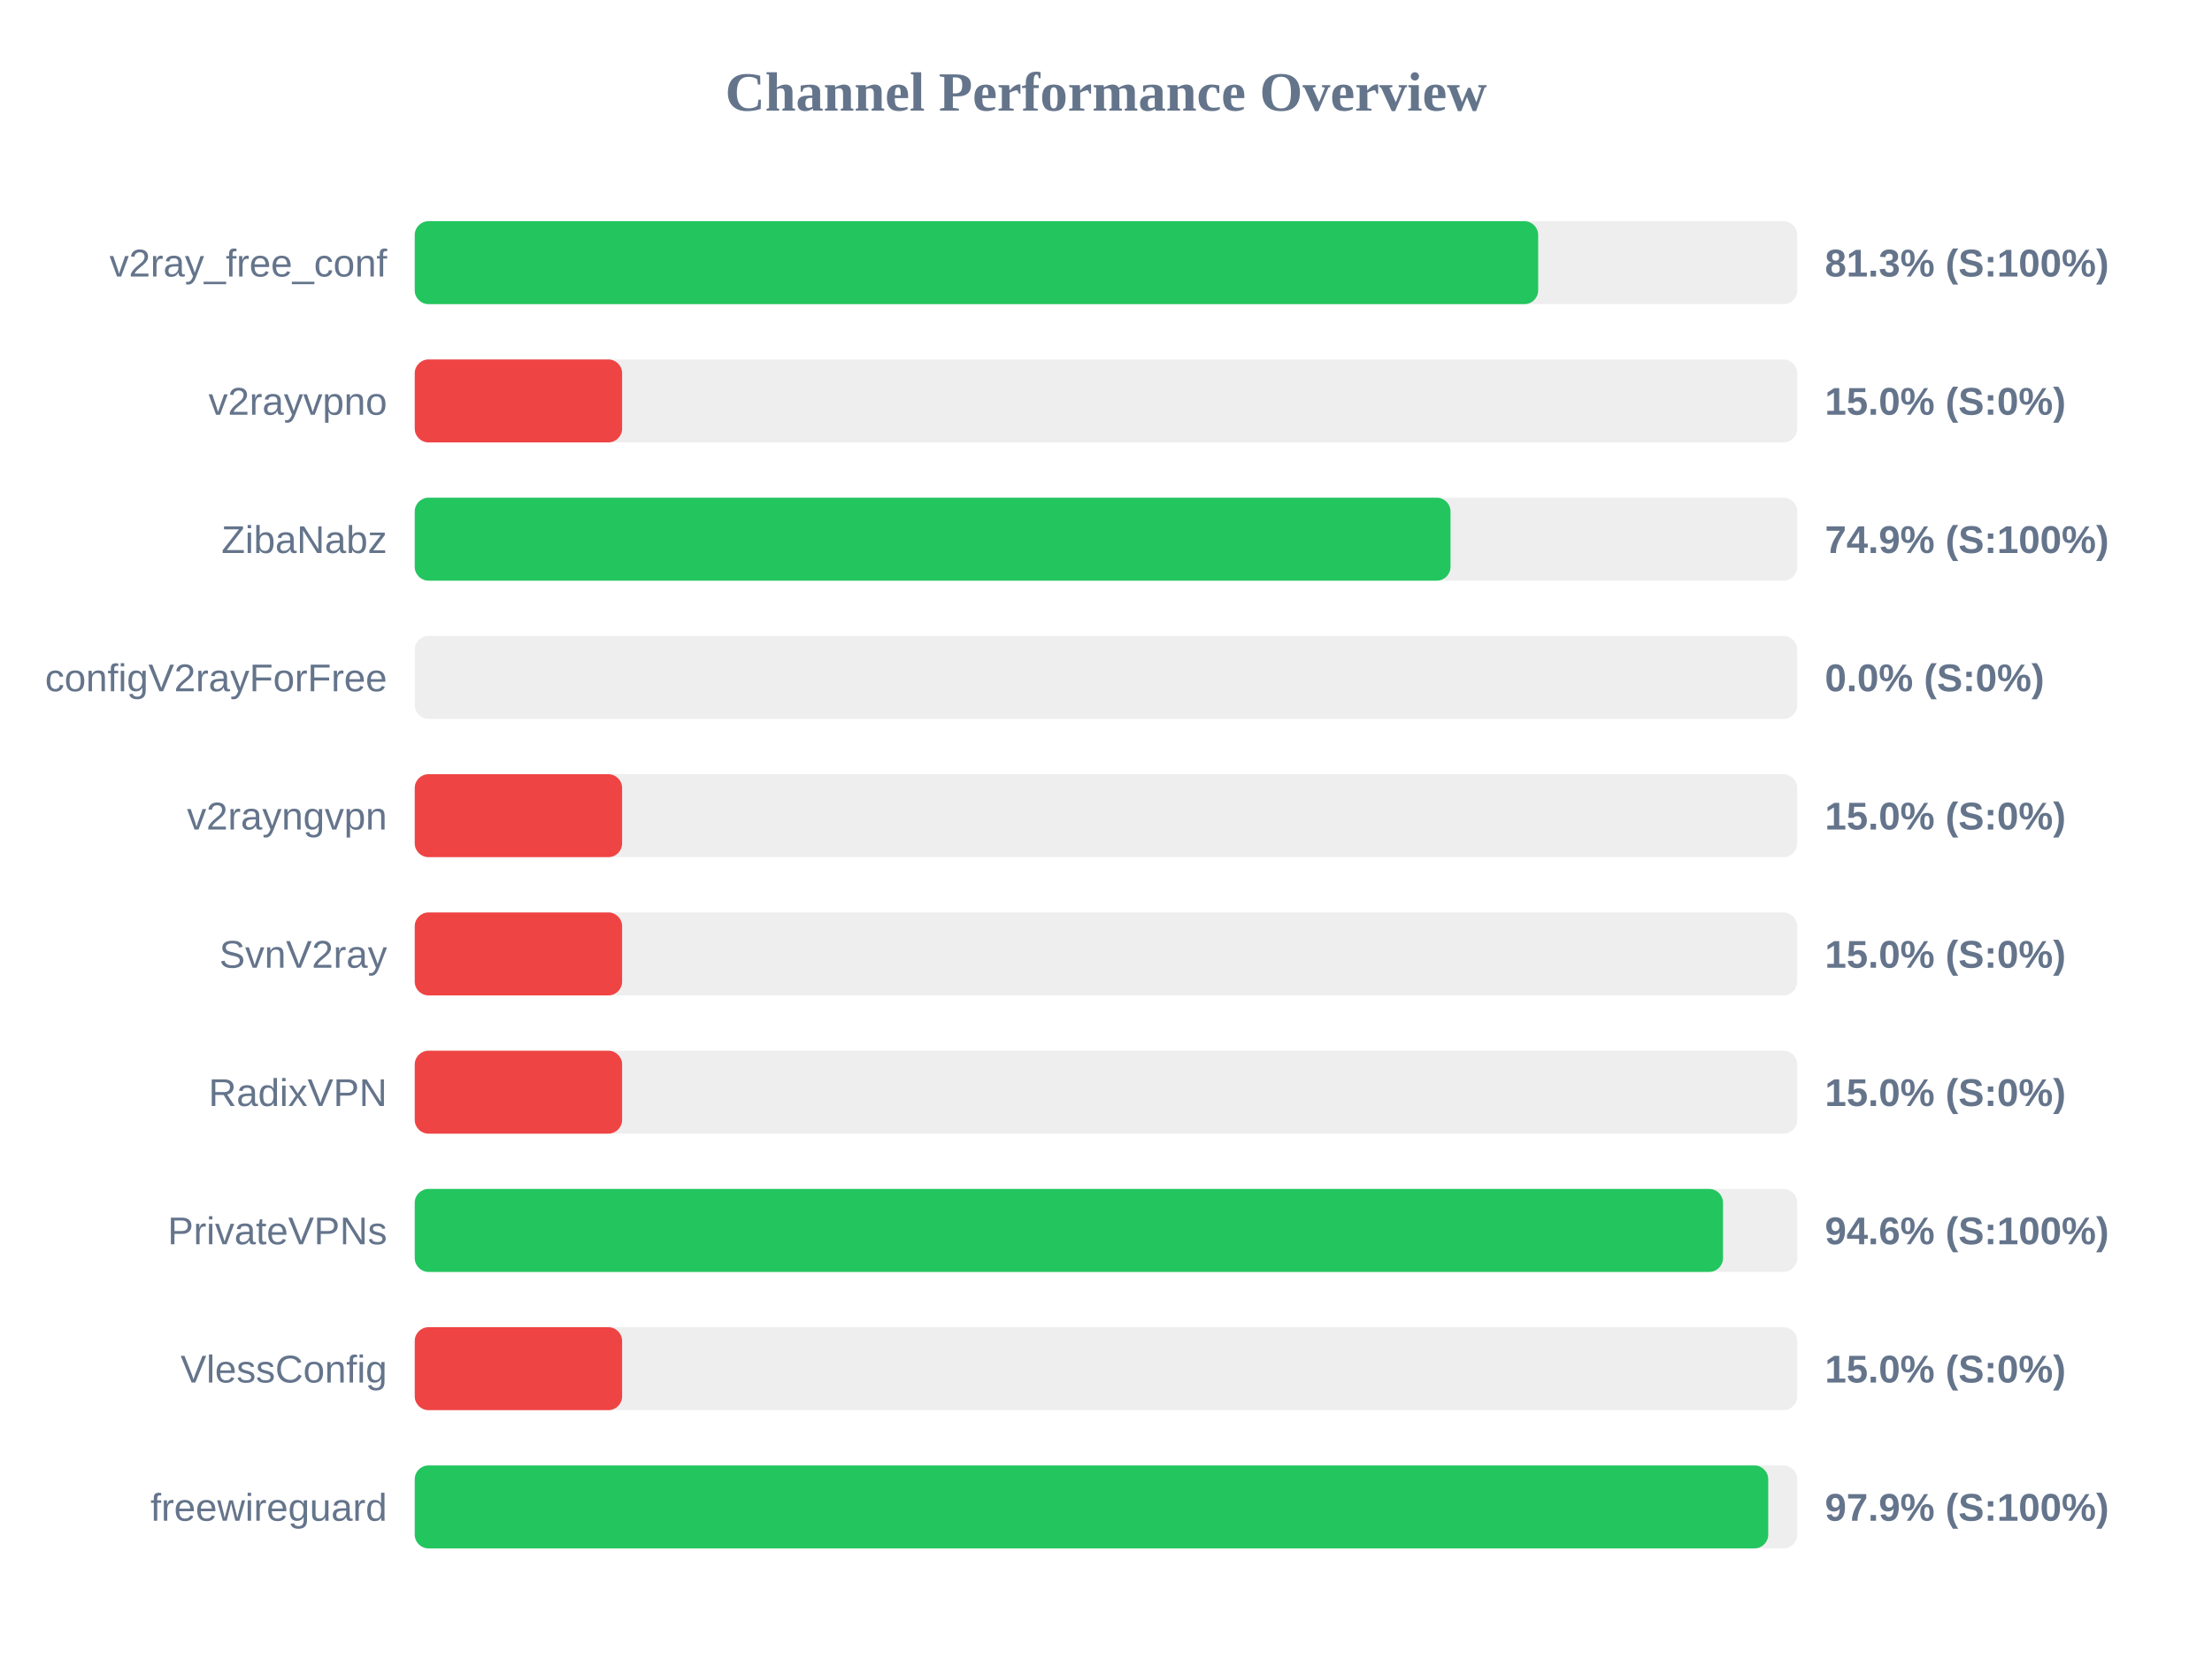
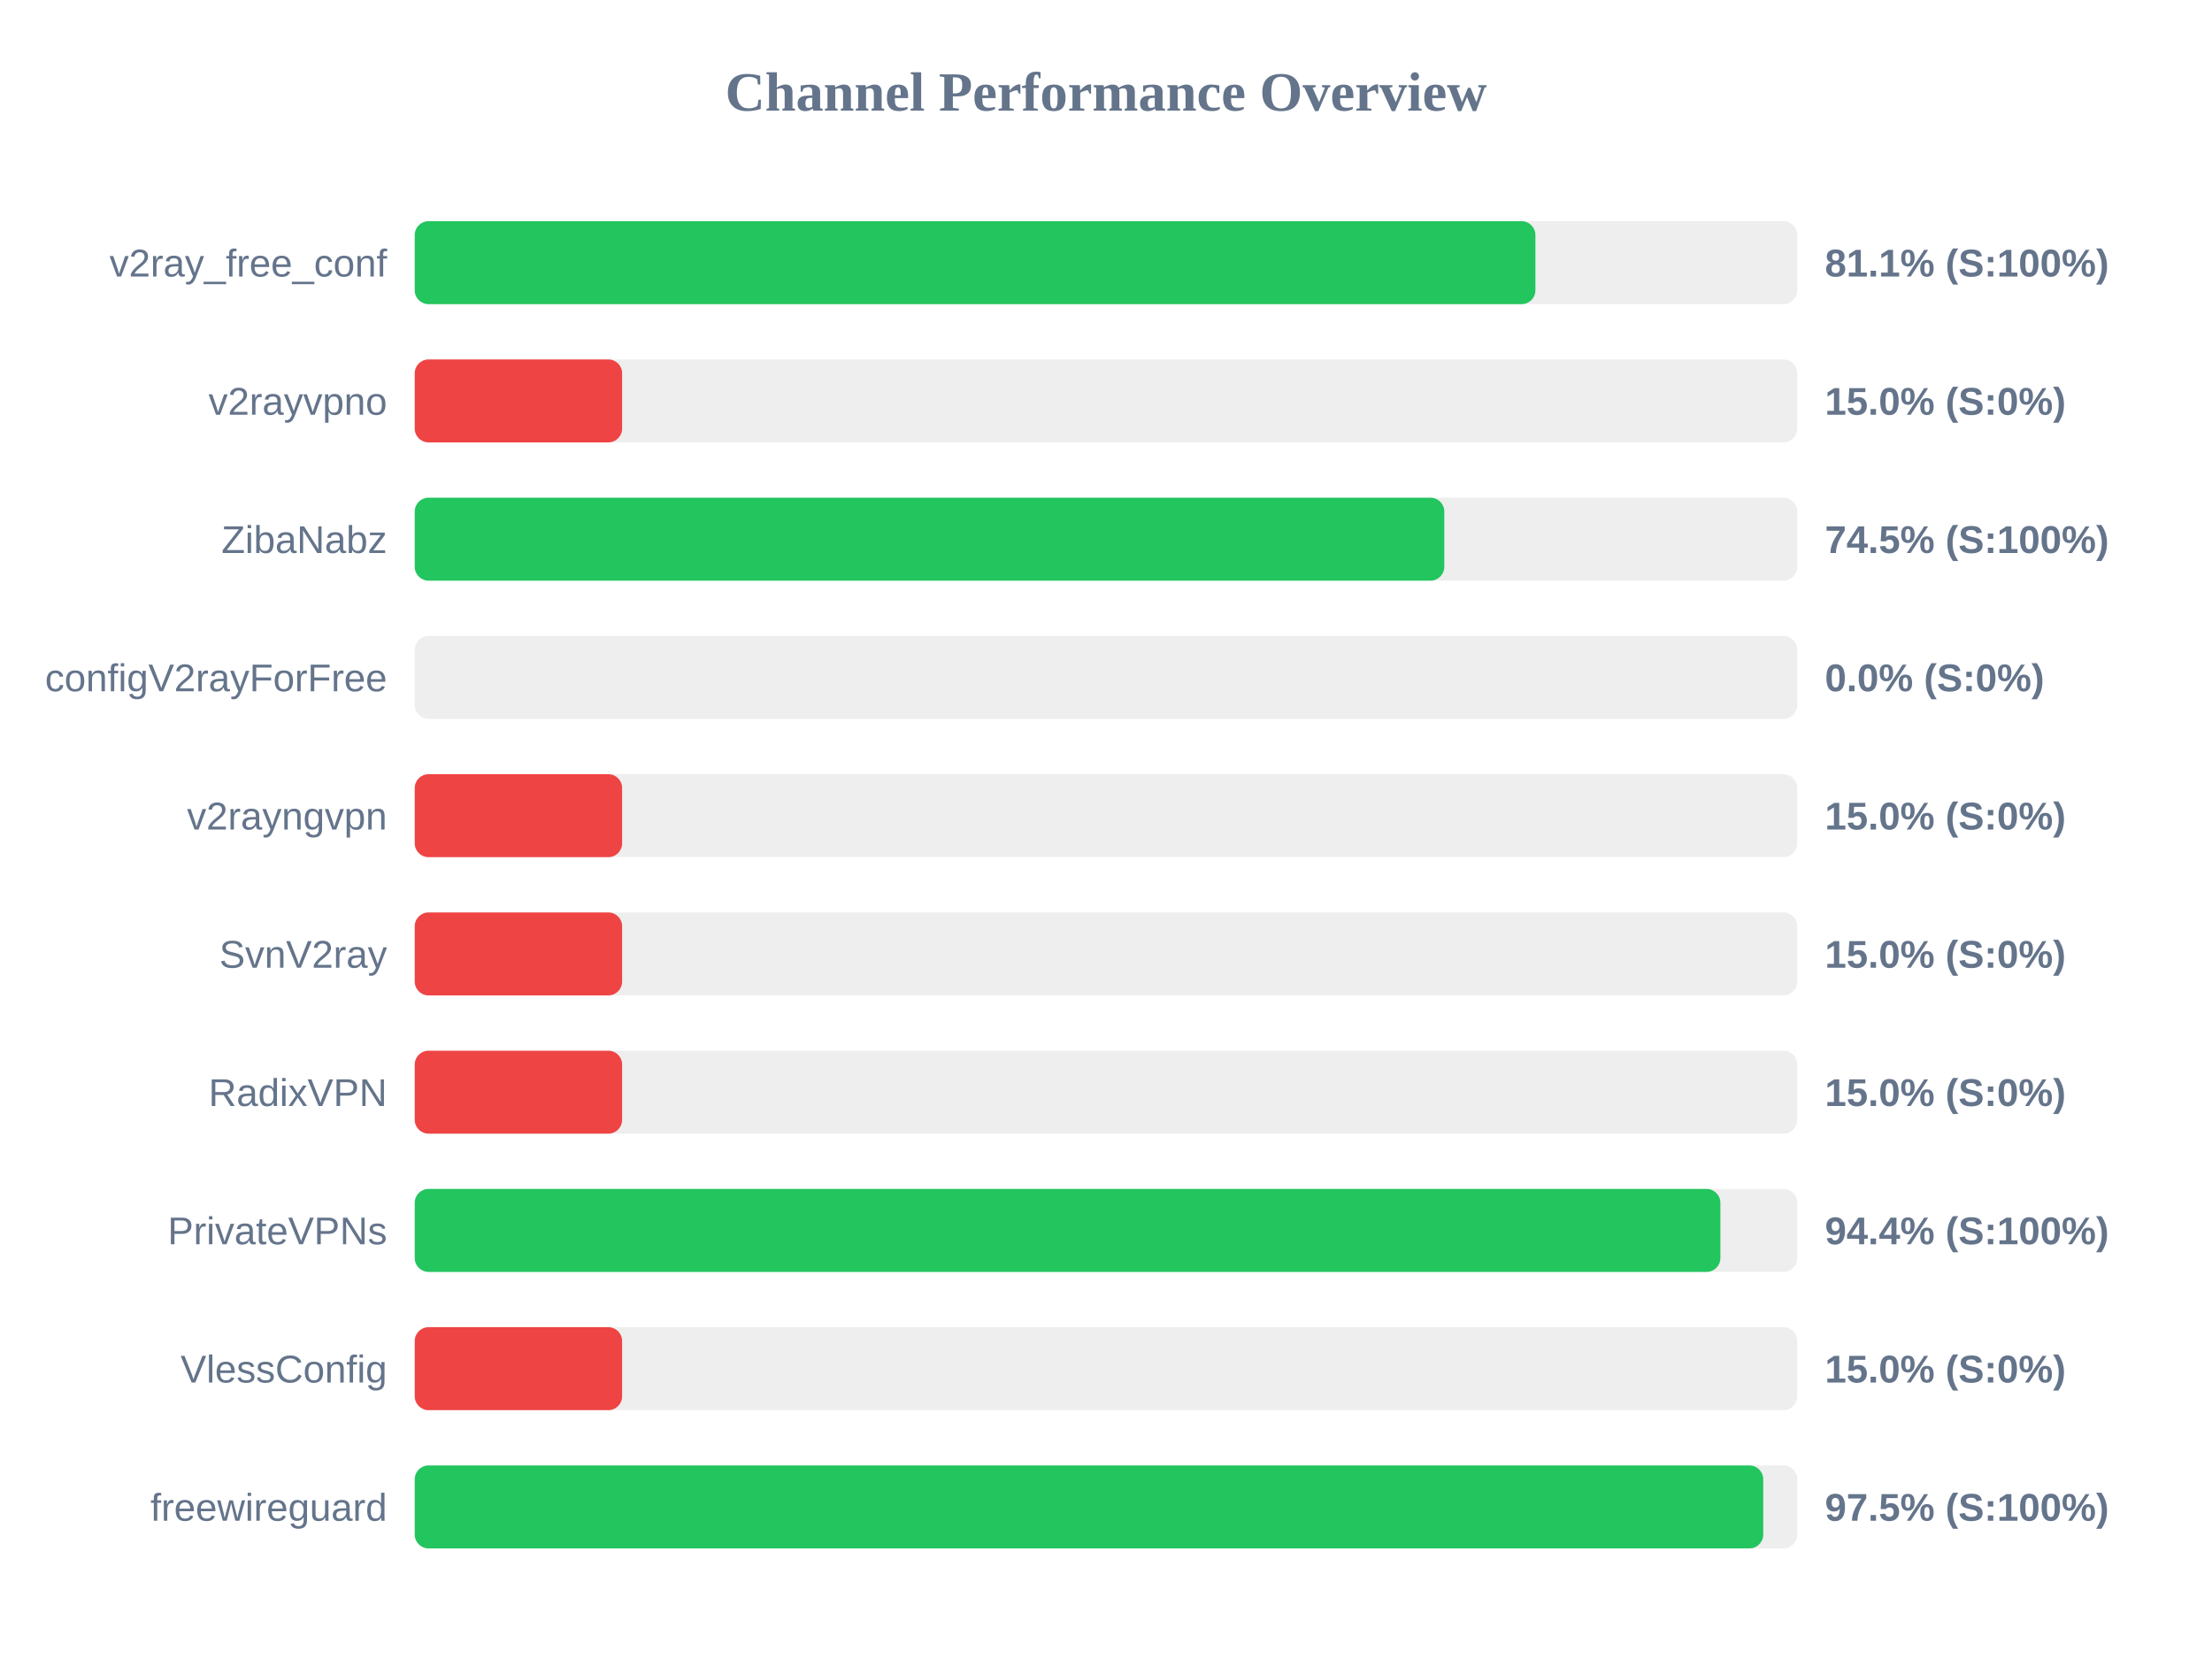
<svg xmlns="http://www.w3.org/2000/svg" width="800" height="600" version="1.1">
  <style>
        .row { font: 14px Arial; fill: #64748b; }
        .score { font: bold 14px Arial; fill: #64748b; }
    </style>
  <text x="400" y="40" text-anchor="middle" font-size="20px" font-weight="bold" fill="#64748b">Channel Performance Overview</text>
  <rect x="150" y="80" width="500" height="30" fill="#eee" rx="5" />
-   <rect x="150" y="80" width="406.3" height="30" fill="#22c55e" rx="5" />
+   <rect x="150" y="80" width="405.3" height="30" fill="#22c55e" rx="5" />
  <text x="140" y="100" text-anchor="end" class="row">v2ray_free_conf</text>
-   <text x="660" y="100" text-anchor="start" class="score">81.3% (S:100%)</text>
+   <text x="660" y="100" text-anchor="start" class="score">81.1% (S:100%)</text>
  <rect x="150" y="130" width="500" height="30" fill="#eee" rx="5" />
  <rect x="150" y="130" width="75.0" height="30" fill="#ef4444" rx="5" />
  <text x="140" y="150" text-anchor="end" class="row">v2rayvpno</text>
  <text x="660" y="150" text-anchor="start" class="score">15.0% (S:0%)</text>
  <rect x="150" y="180" width="500" height="30" fill="#eee" rx="5" />
-   <rect x="150" y="180" width="374.6" height="30" fill="#22c55e" rx="5" />
+   <rect x="150" y="180" width="372.35" height="30" fill="#22c55e" rx="5" />
  <text x="140" y="200" text-anchor="end" class="row">ZibaNabz</text>
-   <text x="660" y="200" text-anchor="start" class="score">74.9% (S:100%)</text>
+   <text x="660" y="200" text-anchor="start" class="score">74.5% (S:100%)</text>
  <rect x="150" y="230" width="500" height="30" fill="#eee" rx="5" />
  <rect x="150" y="230" width="0.0" height="30" fill="#ef4444" rx="5" />
  <text x="140" y="250" text-anchor="end" class="row">configV2rayForFree</text>
  <text x="660" y="250" text-anchor="start" class="score">0.0% (S:0%)</text>
  <rect x="150" y="280" width="500" height="30" fill="#eee" rx="5" />
  <rect x="150" y="280" width="75.0" height="30" fill="#ef4444" rx="5" />
  <text x="140" y="300" text-anchor="end" class="row">v2rayngvpn</text>
  <text x="660" y="300" text-anchor="start" class="score">15.0% (S:0%)</text>
  <rect x="150" y="330" width="500" height="30" fill="#eee" rx="5" />
  <rect x="150" y="330" width="75.0" height="30" fill="#ef4444" rx="5" />
  <text x="140" y="350" text-anchor="end" class="row">SvnV2ray</text>
  <text x="660" y="350" text-anchor="start" class="score">15.0% (S:0%)</text>
  <rect x="150" y="380" width="500" height="30" fill="#eee" rx="5" />
  <rect x="150" y="380" width="75.0" height="30" fill="#ef4444" rx="5" />
  <text x="140" y="400" text-anchor="end" class="row">RadixVPN</text>
  <text x="660" y="400" text-anchor="start" class="score">15.0% (S:0%)</text>
  <rect x="150" y="430" width="500" height="30" fill="#eee" rx="5" />
-   <rect x="150" y="430" width="473.15" height="30" fill="#22c55e" rx="5" />
+   <rect x="150" y="430" width="472.2" height="30" fill="#22c55e" rx="5" />
  <text x="140" y="450" text-anchor="end" class="row">PrivateVPNs</text>
-   <text x="660" y="450" text-anchor="start" class="score">94.6% (S:100%)</text>
+   <text x="660" y="450" text-anchor="start" class="score">94.4% (S:100%)</text>
  <rect x="150" y="480" width="500" height="30" fill="#eee" rx="5" />
  <rect x="150" y="480" width="75.0" height="30" fill="#ef4444" rx="5" />
  <text x="140" y="500" text-anchor="end" class="row">VlessConfig</text>
  <text x="660" y="500" text-anchor="start" class="score">15.0% (S:0%)</text>
  <rect x="150" y="530" width="500" height="30" fill="#eee" rx="5" />
-   <rect x="150" y="530" width="489.5" height="30" fill="#22c55e" rx="5" />
+   <rect x="150" y="530" width="487.7" height="30" fill="#22c55e" rx="5" />
  <text x="140" y="550" text-anchor="end" class="row">freewireguard</text>
-   <text x="660" y="550" text-anchor="start" class="score">97.9% (S:100%)</text>
+   <text x="660" y="550" text-anchor="start" class="score">97.5% (S:100%)</text>
</svg>
